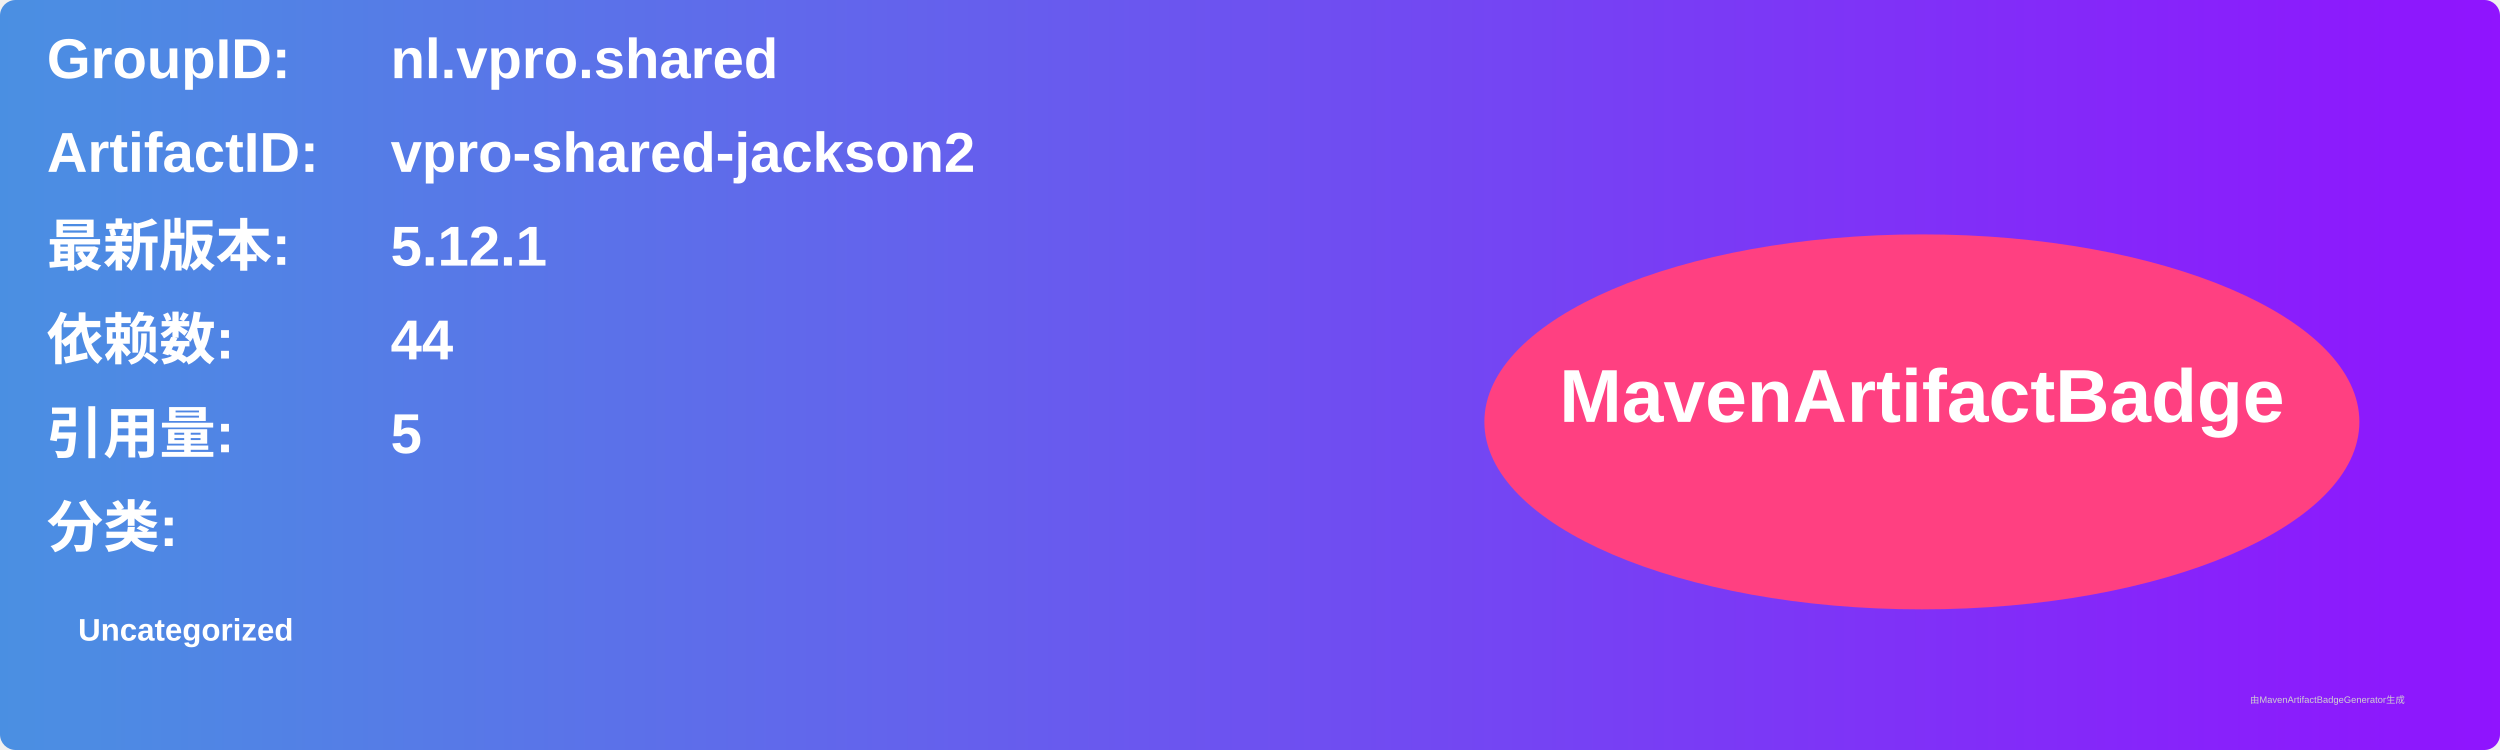
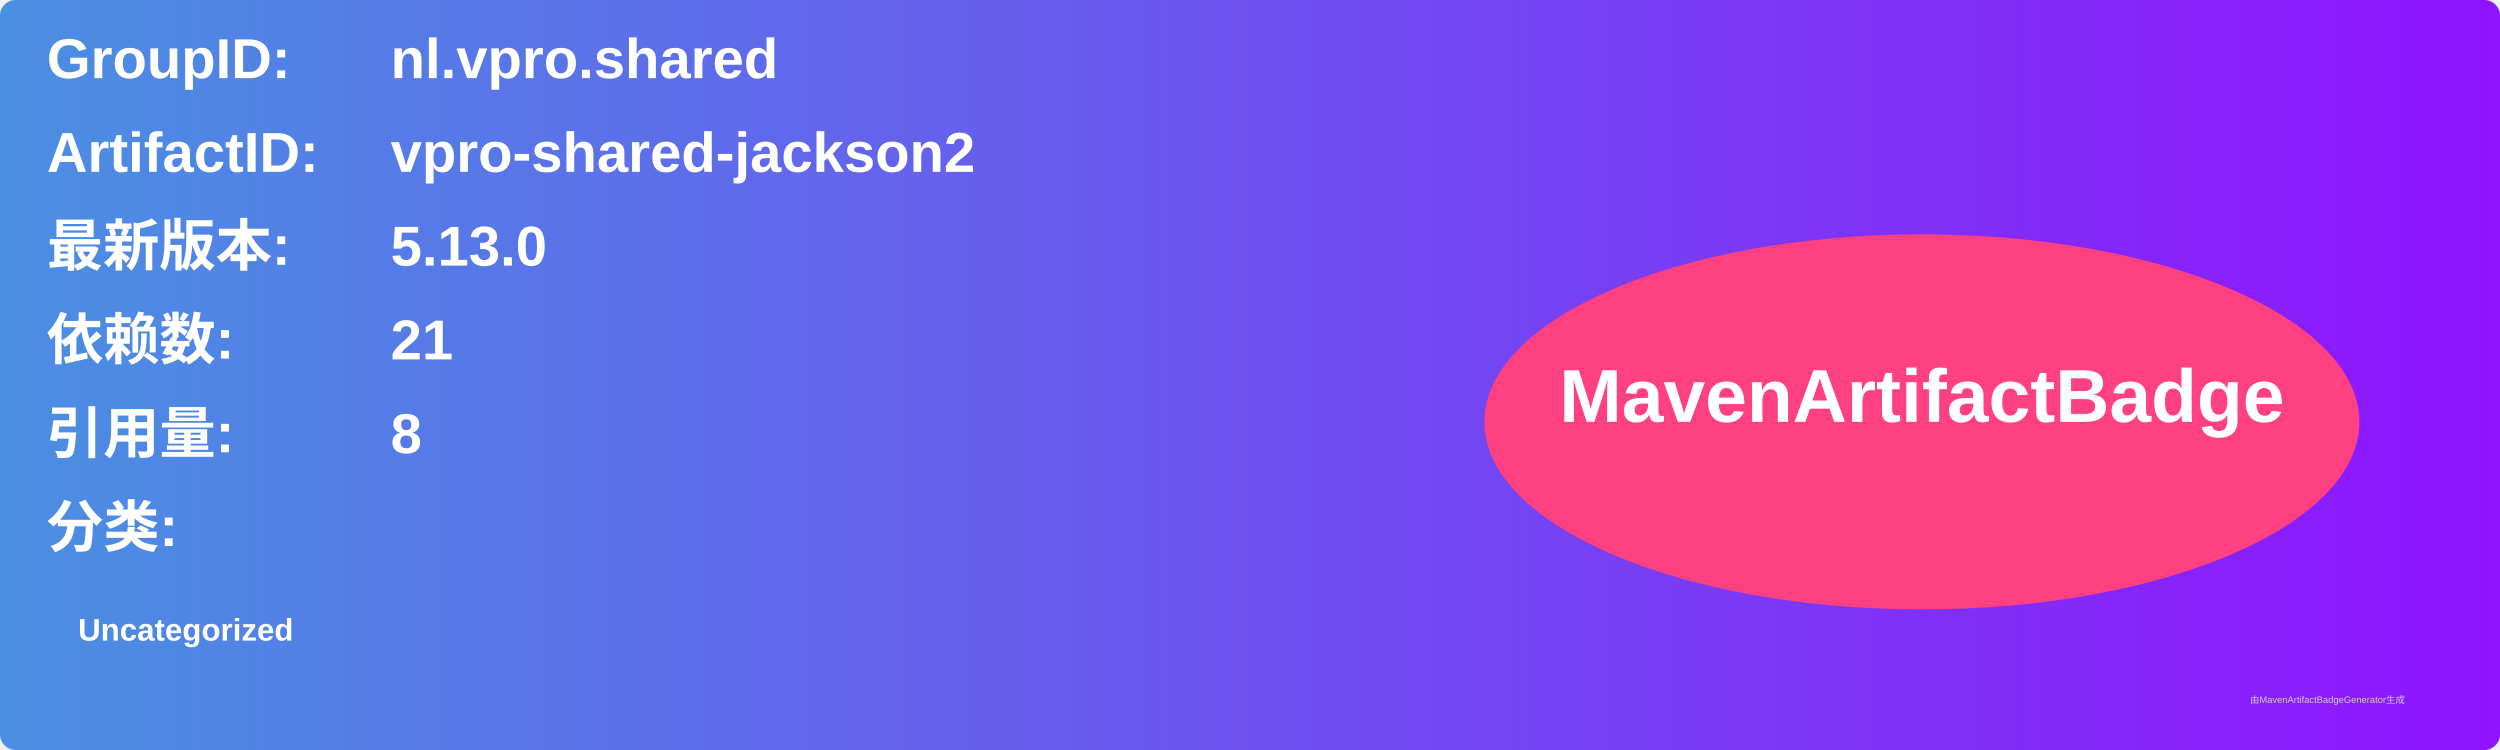
<svg xmlns="http://www.w3.org/2000/svg" width="800" height="240" viewBox="0 0 800 240">
  <linearGradient id="grad" x1="0%" y1="0%" x2="100%" y2="0%">
    <stop offset="0%" stop-color="#4a90e2" />
    <stop offset="100%" stop-color="#9013fe" />
  </linearGradient>
  <rect width="100%" height="100%" rx="5" ry="5" fill="url(#grad)" />
  <g transform="translate(15, 15)">
    <text x="0" y="10" font-family="Arial" font-size="18" fill="white" font-weight="bold" width="260">GroupID:</text>
    <text x="110" y="10" font-family="Arial" font-size="18" fill="white" font-weight="bold" width="460">nl.vpro.shared</text>
    <text x="0" y="40" font-family="Arial" font-size="18" fill="white" font-weight="bold" width="260">ArtifactID:</text>
    <text x="110" y="40" font-family="Arial" font-size="18" fill="white" font-weight="bold" width="460">vpro-shared-jackson2</text>
    <text x="0" y="70" font-family="Arial" font-size="18" fill="white" font-weight="bold">最新版本:</text>
    <text x="110" y="70" font-family="Arial" font-size="18" fill="white" font-weight="bold">
-       <tspan font-weight="bold">5.12.1</tspan>
+       <tspan font-weight="bold">5.13.0</tspan>
    </text>
    <text x="0" y="100" font-family="Arial" font-size="18" fill="white" font-weight="bold">依赖数: </text>
    <text x="110" y="100" font-family="Arial" font-size="18" fill="white">
-       <tspan font-weight="bold">44</tspan>
+       <tspan font-weight="bold">21</tspan>
    </text>
    <text x="0" y="130" font-family="Arial" font-size="18" fill="white" font-weight="bold">引用量: </text>
    <text x="110" y="130" font-family="Arial" font-size="18" fill="white">
-       <tspan font-weight="bold">5</tspan>
+       <tspan font-weight="bold">8</tspan>
    </text>
    <text x="0" y="160" font-family="Arial" font-size="18" fill="white" font-weight="bold">分类:</text>
    <text x="10" y="190" font-family="Arial" font-size="10" fill="white">
      <tspan font-weight="bold">Uncategorized</tspan>
    </text>
    <ellipse cx="600" cy="120" rx="140" ry="60" fill="#ff4081" />
    <text x="600" y="120" text-anchor="middle" font-family="Arial" font-size="24" fill="white" font-weight="bold">MavenArtifactBadge</text>
  </g>
  <text x="720" y="225" font-family="Arial" font-size="3" fill="#d0d0d0">由MavenArtifactBadgeGenerator生成</text>
</svg>
